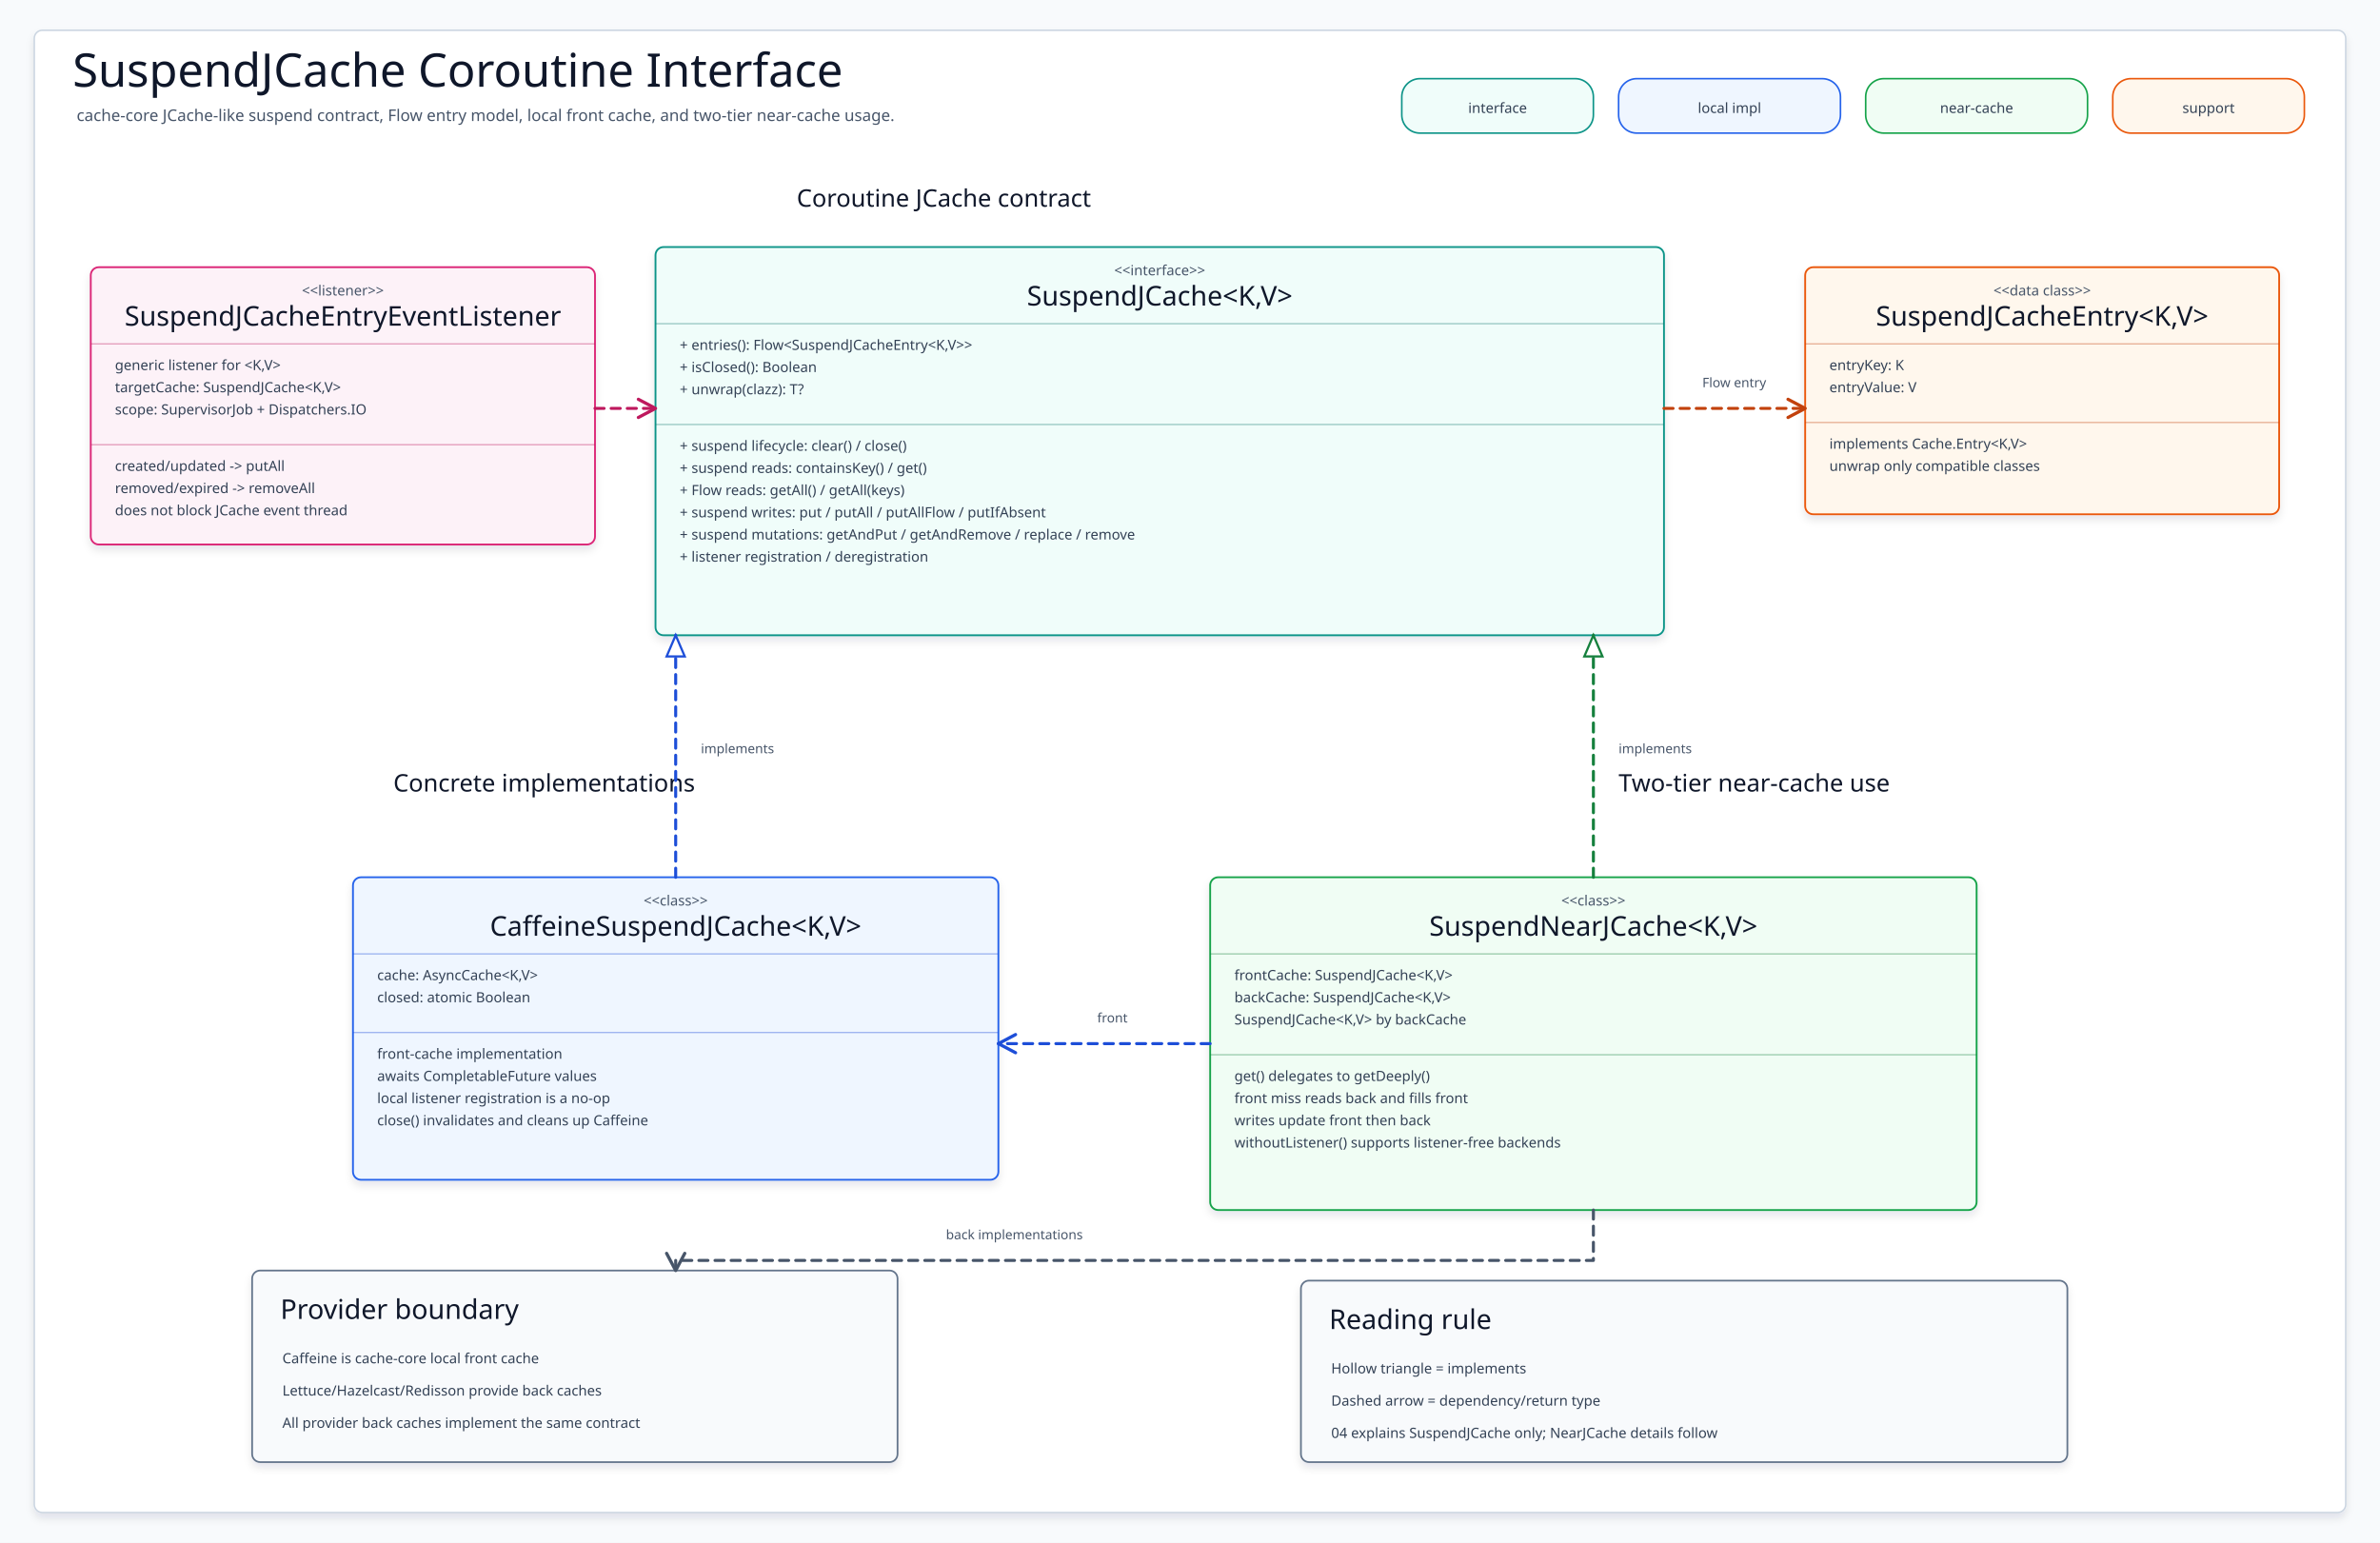
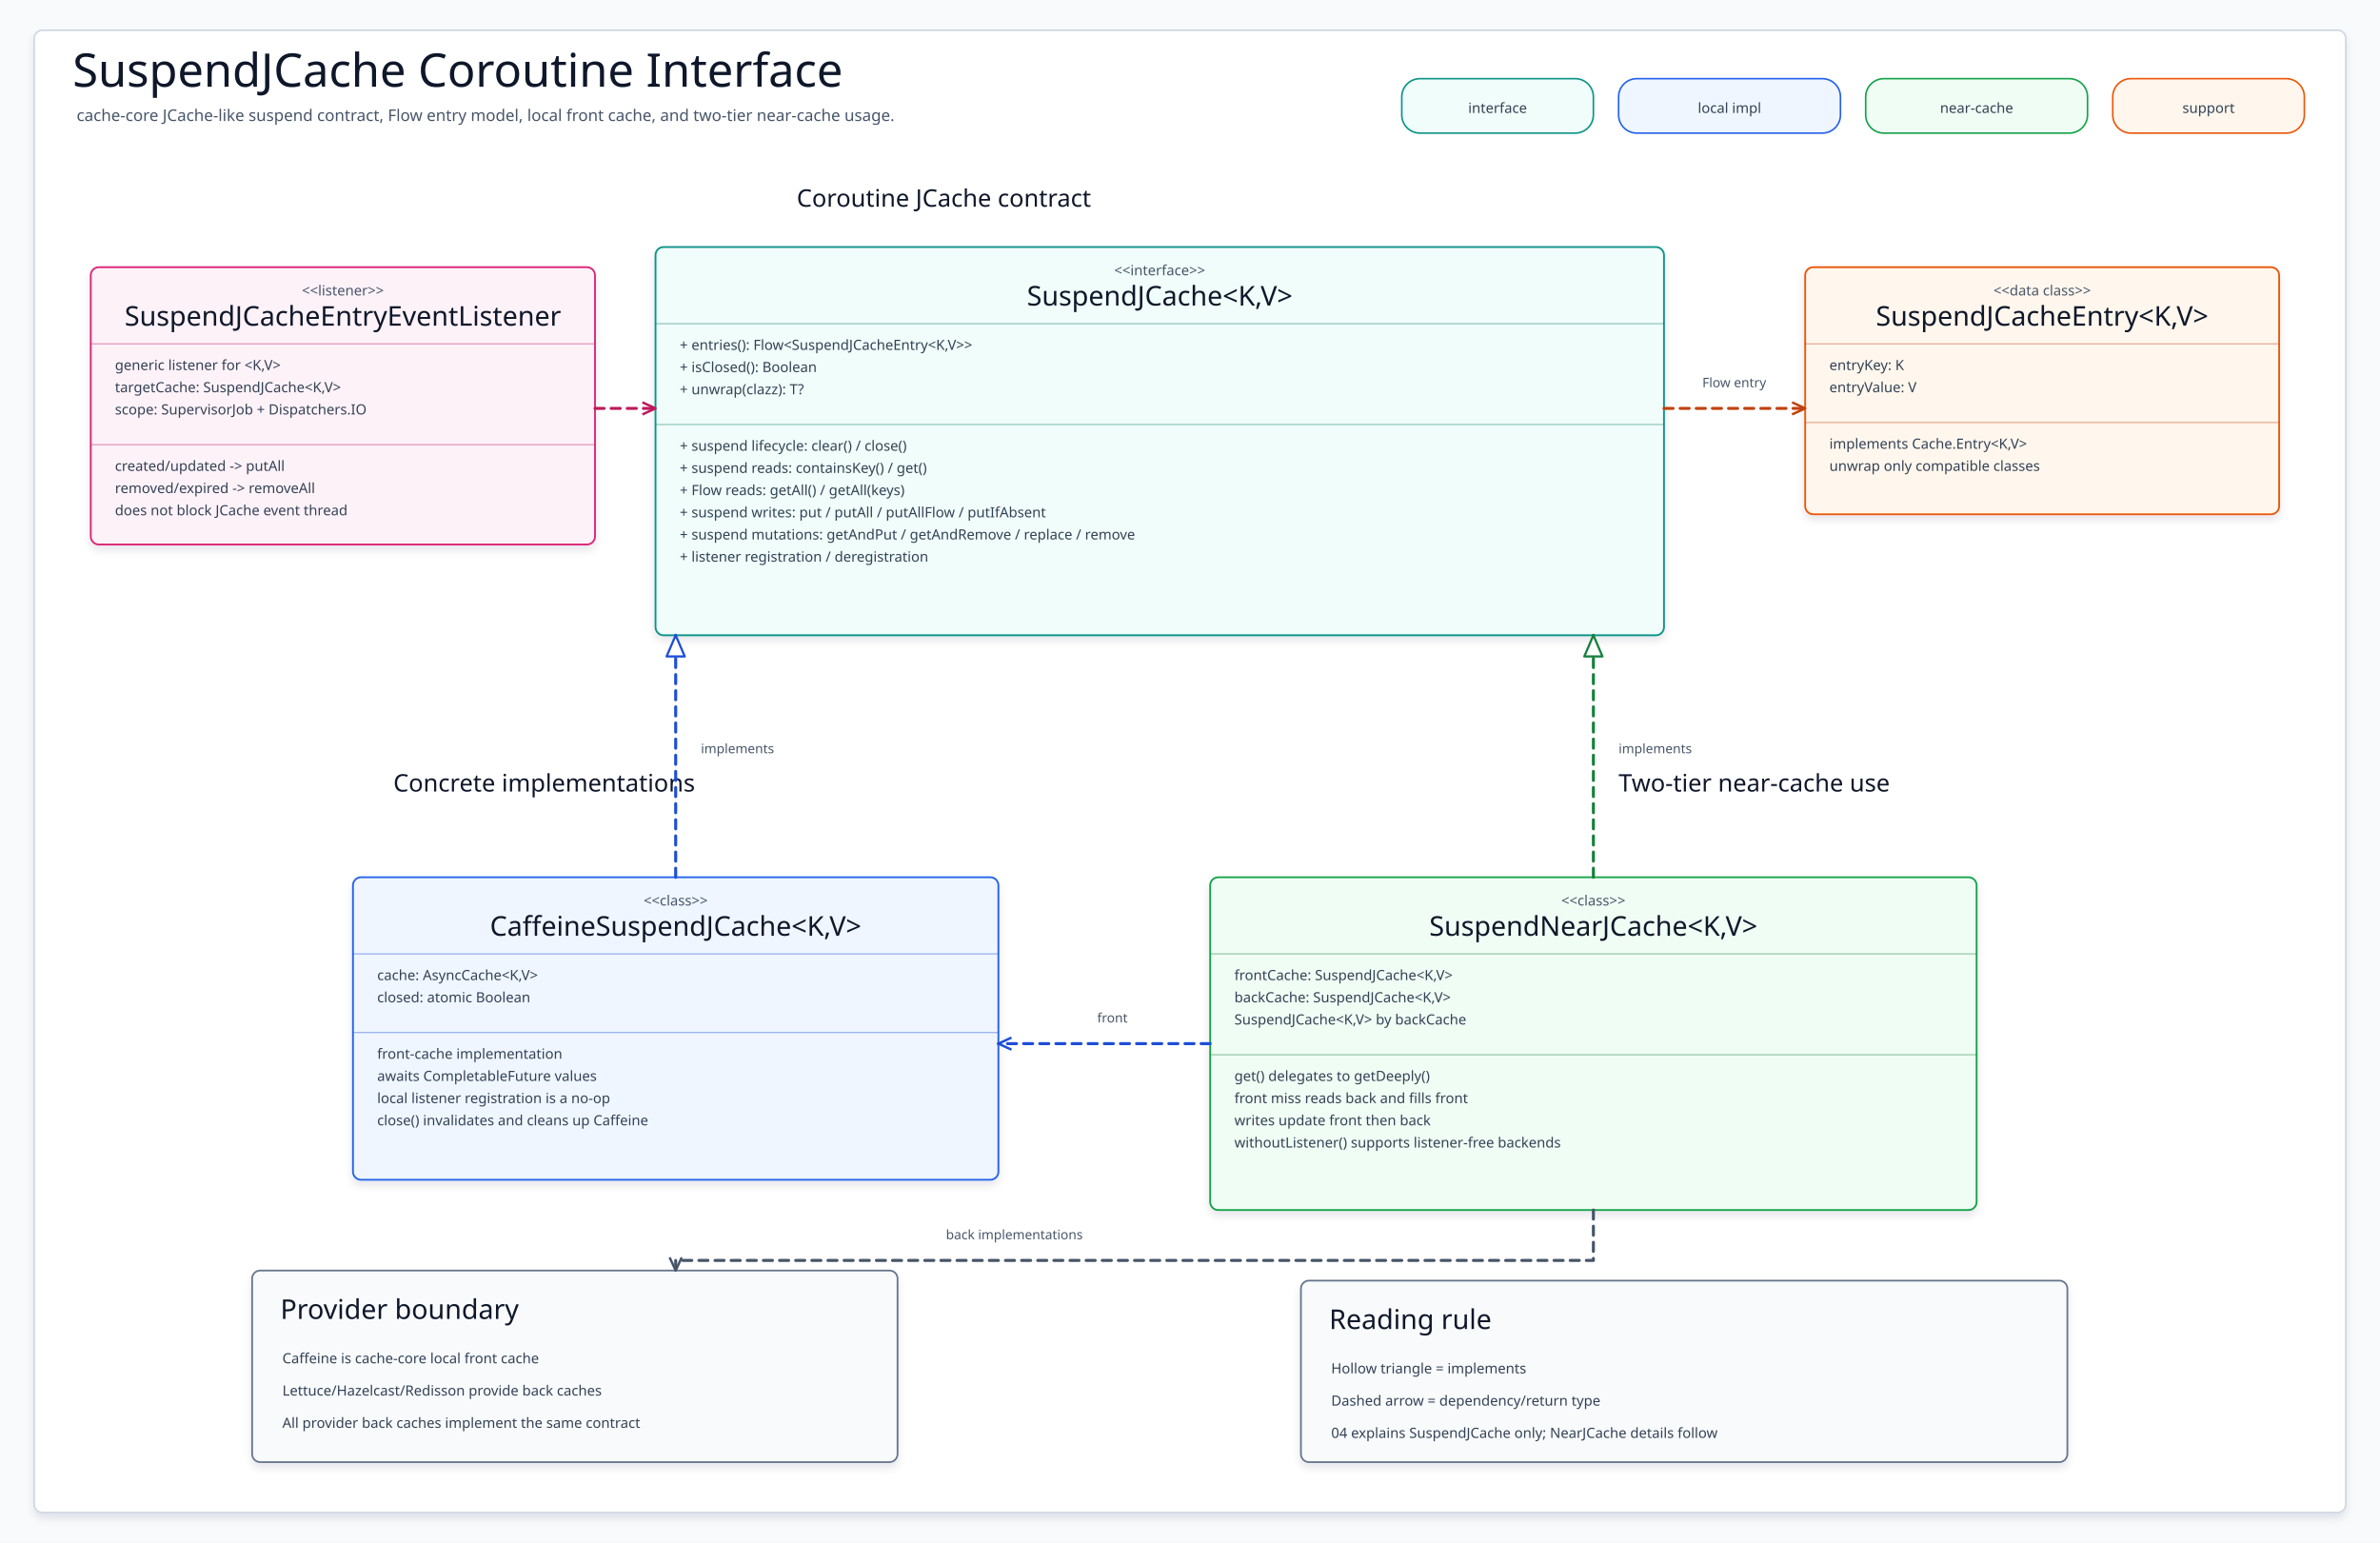
<svg xmlns="http://www.w3.org/2000/svg" width="2360" height="1530" viewBox="0 0 2360 1530" role="img" aria-label="SuspendJCache Interface Class Diagram">
  <defs>
    <filter id="shadow" x="-8%" y="-8%" width="116%" height="116%">
      <feDropShadow dx="0" dy="5" stdDeviation="4" flood-color="#0F172A" flood-opacity="0.10" />
    </filter>
    <marker id="arrow-teal" markerWidth="22" markerHeight="22" refX="19" refY="11" orient="auto" markerUnits="userSpaceOnUse">
      <path stroke-dasharray="none" d="M 2 2 L 19 11 L 2 20" fill="none" stroke="#0F766E" stroke-width="2.6" stroke-linecap="round" stroke-linejoin="round" style="stroke-dasharray:none" />
    </marker>
    <marker id="triangle-teal" markerWidth="26" markerHeight="22" refX="23" refY="11" orient="auto" markerUnits="userSpaceOnUse">
-       <path stroke-dasharray="none" d="M 2 2 L 23 11 L 2 20 Z" fill="#FFFFFF" stroke="#0F766E" stroke-width="2.2" style="stroke-dasharray:none" />
+       <path stroke-dasharray="none" d="M 2 2 L 23 11 L 2 20 Z" fill="#FFFFFF" stroke="#0F766E" stroke-width="2.2" style="stroke-dasharray:none" stroke-linejoin="round" />
    </marker>
-     <marker id="arrow-blue" markerWidth="22" markerHeight="22" refX="19" refY="11" orient="auto" markerUnits="userSpaceOnUse" overflow="visible">
-       <path stroke-dasharray="none" d="M 2 2 L 19 11 L 2 20" fill="none" stroke="#1D4ED8" stroke-width="3.2" stroke-linecap="round" stroke-linejoin="round" style="stroke-dasharray:none" />
+     <marker id="arrow-blue" markerWidth="18" markerHeight="18" refX="16" refY="9" orient="auto" markerUnits="userSpaceOnUse" overflow="visible" viewBox="0 0 18 18">
+       <path stroke-dasharray="none" d="M 3 3 L 16 9 L 3 15" fill="none" stroke="#1D4ED8" stroke-width="2.4" stroke-linecap="butt" stroke-linejoin="round" style="stroke-dasharray:none" />
    </marker>
    <marker id="triangle-blue" markerWidth="26" markerHeight="22" refX="23" refY="11" orient="auto" markerUnits="userSpaceOnUse">
-       <path stroke-dasharray="none" d="M 2 2 L 23 11 L 2 20 Z" fill="#FFFFFF" stroke="#1D4ED8" stroke-width="2.2" style="stroke-dasharray:none" />
+       <path stroke-dasharray="none" d="M 2 2 L 23 11 L 2 20 Z" fill="#FFFFFF" stroke="#1D4ED8" stroke-width="2.2" style="stroke-dasharray:none" stroke-linejoin="round" />
    </marker>
    <marker id="arrow-green" markerWidth="22" markerHeight="22" refX="19" refY="11" orient="auto" markerUnits="userSpaceOnUse">
      <path stroke-dasharray="none" d="M 2 2 L 19 11 L 2 20" fill="none" stroke="#15803D" stroke-width="2.6" stroke-linecap="round" stroke-linejoin="round" style="stroke-dasharray:none" />
    </marker>
    <marker id="triangle-green" markerWidth="26" markerHeight="22" refX="23" refY="11" orient="auto" markerUnits="userSpaceOnUse">
-       <path stroke-dasharray="none" d="M 2 2 L 23 11 L 2 20 Z" fill="#FFFFFF" stroke="#15803D" stroke-width="2.2" style="stroke-dasharray:none" />
+       <path stroke-dasharray="none" d="M 2 2 L 23 11 L 2 20 Z" fill="#FFFFFF" stroke="#15803D" stroke-width="2.2" style="stroke-dasharray:none" stroke-linejoin="round" />
    </marker>
-     <marker id="arrow-amber" markerWidth="22" markerHeight="22" refX="19" refY="11" orient="auto" markerUnits="userSpaceOnUse" overflow="visible">
-       <path stroke-dasharray="none" d="M 2 2 L 19 11 L 2 20" fill="none" stroke="#C2410C" stroke-width="3.2" stroke-linecap="round" stroke-linejoin="round" style="stroke-dasharray:none" />
+     <marker id="arrow-amber" markerWidth="18" markerHeight="18" refX="16" refY="9" orient="auto" markerUnits="userSpaceOnUse" overflow="visible" viewBox="0 0 18 18">
+       <path stroke-dasharray="none" d="M 3 3 L 16 9 L 3 15" fill="none" stroke="#C2410C" stroke-width="2.4" stroke-linecap="butt" stroke-linejoin="round" style="stroke-dasharray:none" />
    </marker>
    <marker id="triangle-amber" markerWidth="26" markerHeight="22" refX="23" refY="11" orient="auto" markerUnits="userSpaceOnUse">
-       <path stroke-dasharray="none" d="M 2 2 L 23 11 L 2 20 Z" fill="#FFFFFF" stroke="#C2410C" stroke-width="2.2" style="stroke-dasharray:none" />
+       <path stroke-dasharray="none" d="M 2 2 L 23 11 L 2 20 Z" fill="#FFFFFF" stroke="#C2410C" stroke-width="2.2" style="stroke-dasharray:none" stroke-linejoin="round" />
    </marker>
-     <marker id="arrow-pink" markerWidth="22" markerHeight="22" refX="19" refY="11" orient="auto" markerUnits="userSpaceOnUse" overflow="visible">
-       <path stroke-dasharray="none" d="M 2 2 L 19 11 L 2 20" fill="none" stroke="#BE185D" stroke-width="3.2" stroke-linecap="round" stroke-linejoin="round" style="stroke-dasharray:none" />
+     <marker id="arrow-pink" markerWidth="18" markerHeight="18" refX="16" refY="9" orient="auto" markerUnits="userSpaceOnUse" overflow="visible" viewBox="0 0 18 18">
+       <path stroke-dasharray="none" d="M 3 3 L 16 9 L 3 15" fill="none" stroke="#BE185D" stroke-width="2.4" stroke-linecap="butt" stroke-linejoin="round" style="stroke-dasharray:none" />
    </marker>
    <marker id="triangle-pink" markerWidth="26" markerHeight="22" refX="23" refY="11" orient="auto" markerUnits="userSpaceOnUse">
-       <path stroke-dasharray="none" d="M 2 2 L 23 11 L 2 20 Z" fill="#FFFFFF" stroke="#BE185D" stroke-width="2.2" style="stroke-dasharray:none" />
+       <path stroke-dasharray="none" d="M 2 2 L 23 11 L 2 20 Z" fill="#FFFFFF" stroke="#BE185D" stroke-width="2.2" style="stroke-dasharray:none" stroke-linejoin="round" />
    </marker>
-     <marker id="arrow-slate" markerWidth="22" markerHeight="22" refX="19" refY="11" orient="auto" markerUnits="userSpaceOnUse" overflow="visible">
-       <path stroke-dasharray="none" d="M 2 2 L 19 11 L 2 20" fill="none" stroke="#475569" stroke-width="3.2" stroke-linecap="round" stroke-linejoin="round" style="stroke-dasharray:none" />
+     <marker id="arrow-slate" markerWidth="18" markerHeight="18" refX="16" refY="9" orient="auto" markerUnits="userSpaceOnUse" overflow="visible" viewBox="0 0 18 18">
+       <path stroke-dasharray="none" d="M 3 3 L 16 9 L 3 15" fill="none" stroke="#475569" stroke-width="2.4" stroke-linecap="butt" stroke-linejoin="round" style="stroke-dasharray:none" />
    </marker>
    <marker id="triangle-slate" markerWidth="26" markerHeight="22" refX="23" refY="11" orient="auto" markerUnits="userSpaceOnUse">
-       <path stroke-dasharray="none" d="M 2 2 L 23 11 L 2 20 Z" fill="#FFFFFF" stroke="#475569" stroke-width="2.2" style="stroke-dasharray:none" />
+       <path stroke-dasharray="none" d="M 2 2 L 23 11 L 2 20 Z" fill="#FFFFFF" stroke="#475569" stroke-width="2.2" style="stroke-dasharray:none" stroke-linejoin="round" />
    </marker>
    <style>
    svg{font-family:"Architects Daughter","Comic Mono","Comic Sans MS",ui-sans-serif,system-ui,sans-serif}
    .canvas{fill:#F8FAFC}.frame{fill:#FFFFFF;stroke:#CBD5E1;stroke-width:1.5;filter:url(#shadow)}
    .title{font-family:"Architects Daughter";font-size:46px;fill:#0F172A}.subtitle{font-family:"Comic Mono";font-size:16px;fill:#475569}
    .sectionLabel{font-family:"Architects Daughter";font-size:24px;fill:#0F172A}
    .chip{stroke-width:1.6}.chipText{font-family:"Comic Mono";font-size:14px;fill:#334155}
    .classBox{stroke-width:1.8;filter:url(#shadow)}.stereotype{font-family:"Comic Mono";font-size:14px;fill:#475569}.classTitle{font-family:"Architects Daughter";font-size:27px;fill:#0F172A}
    .member{font-family:"Comic Mono";font-size:14px;fill:#334155}.divider{stroke-width:1.1;opacity:.45}
    .noteBox{stroke-width:1.7;filter:url(#shadow)}.noteTitle{font-family:"Architects Daughter";font-size:27px;fill:#0F172A}.noteLine{font-family:"Comic Mono";font-size:14px;fill:#334155}
    .edge{fill:none;stroke-width:3;stroke-linecap:round;stroke-linejoin:round}.dashed{stroke-dasharray:9 7}.edgeLabel{font-family:"Comic Mono";font-size:13px;fill:#475569}
  </style>
  </defs>
  <rect class="canvas" width="2360" height="1530" />
  <rect class="frame" x="34" y="30" width="2292" height="1470" rx="8" />
  <text class="title" x="72" y="86">SuspendJCache Coroutine Interface</text>
  <text class="subtitle" x="76" y="120">cache-core JCache-like suspend contract, Flow entry model, local front cache, and two-tier near-cache usage.</text>
  <g>
    <rect class="chip" x="1390" y="78" width="190" height="54" rx="18" fill="#F0FDFA" stroke="#0D9488" />
    <text class="chipText" x="1485" y="112" text-anchor="middle">interface</text>
  </g>
  <g>
    <rect class="chip" x="1605" y="78" width="220" height="54" rx="18" fill="#EFF6FF" stroke="#2563EB" />
    <text class="chipText" x="1715" y="112" text-anchor="middle">local impl</text>
  </g>
  <g>
    <rect class="chip" x="1850" y="78" width="220" height="54" rx="18" fill="#F0FDF4" stroke="#16A34A" />
    <text class="chipText" x="1960" y="112" text-anchor="middle">near-cache</text>
  </g>
  <g>
    <rect class="chip" x="2095" y="78" width="190" height="54" rx="18" fill="#FFF7ED" stroke="#EA580C" />
    <text class="chipText" x="2190" y="112" text-anchor="middle">support</text>
  </g>
  <text class="sectionLabel" x="790" y="205">Coroutine JCache contract</text>
  <text class="sectionLabel" x="390" y="785">Concrete implementations</text>
  <text class="sectionLabel" x="1605" y="785">Two-tier near-cache use</text>
  <g id="SuspendJCache">
    <rect class="classBox" x="650" y="245" width="1000" height="385" rx="8" fill="#F0FDFA" stroke="#0D9488" />
    <text class="stereotype" x="1150" y="273" text-anchor="middle">&lt;&lt;interface&gt;&gt;</text>
    <text class="classTitle" x="1150" y="303" text-anchor="middle">SuspendJCache&lt;K,V&gt;</text>
    <path class="divider" d="M650 321H1650" stroke="#0F766E" />
    <text class="member" x="674" y="347">+ entries(): Flow&lt;SuspendJCacheEntry&lt;K,V&gt;&gt;</text>
    <text class="member" x="674" y="369">+ isClosed(): Boolean</text>
    <text class="member" x="674" y="391">+ unwrap(clazz): T?</text>
    <path class="divider" d="M650 421H1650" stroke="#0F766E" />
    <text class="member" x="674" y="447">+ suspend lifecycle: clear() / close()</text>
    <text class="member" x="674" y="469">+ suspend reads: containsKey() / get()</text>
    <text class="member" x="674" y="491">+ Flow reads: getAll() / getAll(keys)</text>
    <text class="member" x="674" y="513">+ suspend writes: put / putAll / putAllFlow / putIfAbsent</text>
    <text class="member" x="674" y="535">+ suspend mutations: getAndPut / getAndRemove / replace / remove</text>
    <text class="member" x="674" y="557">+ listener registration / deregistration</text>
  </g>
  <g id="CaffeineSuspendJCache">
    <rect class="classBox" x="350" y="870" width="640" height="300" rx="8" fill="#EFF6FF" stroke="#2563EB" />
    <text class="stereotype" x="670" y="898" text-anchor="middle">&lt;&lt;class&gt;&gt;</text>
    <text class="classTitle" x="670" y="928" text-anchor="middle">CaffeineSuspendJCache&lt;K,V&gt;</text>
    <path class="divider" d="M350 946H990" stroke="#1D4ED8" />
    <text class="member" x="374" y="972">cache: AsyncCache&lt;K,V&gt;</text>
    <text class="member" x="374" y="994">closed: atomic Boolean</text>
    <path class="divider" d="M350 1024H990" stroke="#1D4ED8" />
    <text class="member" x="374" y="1050">front-cache implementation</text>
    <text class="member" x="374" y="1072">awaits CompletableFuture values</text>
    <text class="member" x="374" y="1094">local listener registration is a no-op</text>
    <text class="member" x="374" y="1116">close() invalidates and cleans up Caffeine</text>
  </g>
  <g id="SuspendNearJCache">
    <rect class="classBox" x="1200" y="870" width="760" height="330" rx="8" fill="#F0FDF4" stroke="#16A34A" />
    <text class="stereotype" x="1580" y="898" text-anchor="middle">&lt;&lt;class&gt;&gt;</text>
    <text class="classTitle" x="1580" y="928" text-anchor="middle">SuspendNearJCache&lt;K,V&gt;</text>
    <path class="divider" d="M1200 946H1960" stroke="#15803D" />
    <text class="member" x="1224" y="972">frontCache: SuspendJCache&lt;K,V&gt;</text>
    <text class="member" x="1224" y="994">backCache: SuspendJCache&lt;K,V&gt;</text>
    <text class="member" x="1224" y="1016">SuspendJCache&lt;K,V&gt; by backCache</text>
    <path class="divider" d="M1200 1046H1960" stroke="#15803D" />
    <text class="member" x="1224" y="1072">get() delegates to getDeeply()</text>
    <text class="member" x="1224" y="1094">front miss reads back and fills front</text>
    <text class="member" x="1224" y="1116">writes update front then back</text>
    <text class="member" x="1224" y="1138">withoutListener() supports listener-free backends</text>
  </g>
  <g id="SuspendJCacheEntry">
    <rect class="classBox" x="1790" y="265" width="470" height="245" rx="8" fill="#FFF7ED" stroke="#EA580C" />
    <text class="stereotype" x="2025" y="293" text-anchor="middle">&lt;&lt;data class&gt;&gt;</text>
    <text class="classTitle" x="2025" y="323" text-anchor="middle">SuspendJCacheEntry&lt;K,V&gt;</text>
    <path class="divider" d="M1790 341H2260" stroke="#C2410C" />
    <text class="member" x="1814" y="367">entryKey: K</text>
    <text class="member" x="1814" y="389">entryValue: V</text>
    <path class="divider" d="M1790 419H2260" stroke="#C2410C" />
    <text class="member" x="1814" y="445">implements Cache.Entry&lt;K,V&gt;</text>
    <text class="member" x="1814" y="467">unwrap only compatible classes</text>
  </g>
  <g id="SuspendJCacheEntryEventListener">
    <rect class="classBox" x="90" y="265" width="500" height="275" rx="8" fill="#FDF2F8" stroke="#DB2777" />
    <text class="stereotype" x="340" y="293" text-anchor="middle">&lt;&lt;listener&gt;&gt;</text>
    <text class="classTitle" x="340" y="323" text-anchor="middle">SuspendJCacheEntryEventListener</text>
    <path class="divider" d="M90 341H590" stroke="#BE185D" />
    <text class="member" x="114" y="367">generic listener for &lt;K,V&gt;</text>
    <text class="member" x="114" y="389">targetCache: SuspendJCache&lt;K,V&gt;</text>
    <text class="member" x="114" y="411">scope: SupervisorJob + Dispatchers.IO</text>
    <path class="divider" d="M90 441H590" stroke="#BE185D" />
    <text class="member" x="114" y="467">created/updated -&gt; putAll</text>
    <text class="member" x="114" y="489">removed/expired -&gt; removeAll</text>
    <text class="member" x="114" y="511">does not block JCache event thread</text>
  </g>
  <g>
    <rect class="noteBox" x="250" y="1260" width="640" height="190" rx="8" fill="#F8FAFC" stroke="#64748B" />
    <text class="noteTitle" x="278" y="1308">Provider boundary</text>
    <text class="noteLine" x="280" y="1352">Caffeine is cache-core local front cache</text>
    <text class="noteLine" x="280" y="1384">Lettuce/Hazelcast/Redisson provide back caches</text>
    <text class="noteLine" x="280" y="1416">All provider back caches implement the same contract</text>
  </g>
  <g>
    <rect class="noteBox" x="1290" y="1270" width="760" height="180" rx="8" fill="#F8FAFC" stroke="#64748B" />
    <text class="noteTitle" x="1318" y="1318">Reading rule</text>
    <text class="noteLine" x="1320" y="1362">Hollow triangle = implements</text>
    <text class="noteLine" x="1320" y="1394">Dashed arrow = dependency/return type</text>
    <text class="noteLine" x="1320" y="1426">04 explains SuspendJCache only; NearJCache details follow</text>
  </g>
  <g data-from="CaffeineSuspendJCache" data-to="SuspendJCache">
    <path class="edge dashed" d="M670 870 L670 630" stroke="#1D4ED8" marker-end="url(#triangle-blue)" />
    <text class="edgeLabel" x="695" y="747">implements</text>
  </g>
  <g data-from="SuspendNearJCache" data-to="SuspendJCache">
    <path class="edge dashed" d="M1580 870 L1580 630" stroke="#15803D" marker-end="url(#triangle-green)" />
    <text class="edgeLabel" x="1605" y="747">implements</text>
  </g>
  <g data-from="SuspendJCache" data-to="SuspendJCacheEntry">
    <path class="edge dashed" d="M1650 405 L1790 405" stroke="#C2410C" marker-end="url(#arrow-amber)" />
    <text class="edgeLabel" x="1688" y="384">Flow entry</text>
  </g>
  <g data-from="SuspendJCacheEntryEventListener" data-to="SuspendJCache">
    <path class="edge dashed" d="M590 405 L650 405" stroke="#BE185D" marker-end="url(#arrow-pink)" />
  </g>
  <g data-from="SuspendNearJCache" data-to="CaffeineSuspendJCache">
    <path class="edge dashed" d="M1200 1035 L990 1035" stroke="#1D4ED8" marker-end="url(#arrow-blue)" />
    <text class="edgeLabel" x="1088" y="1014">front</text>
  </g>
  <g data-from="SuspendNearJCache" data-to="ProviderBoundary">
    <path class="edge dashed" d="M1580 1200 L1580 1250 L670 1250 L670 1260" stroke="#475569" marker-end="url(#arrow-slate)" />
    <text class="edgeLabel" x="938" y="1229">back implementations</text>
  </g>
</svg>
